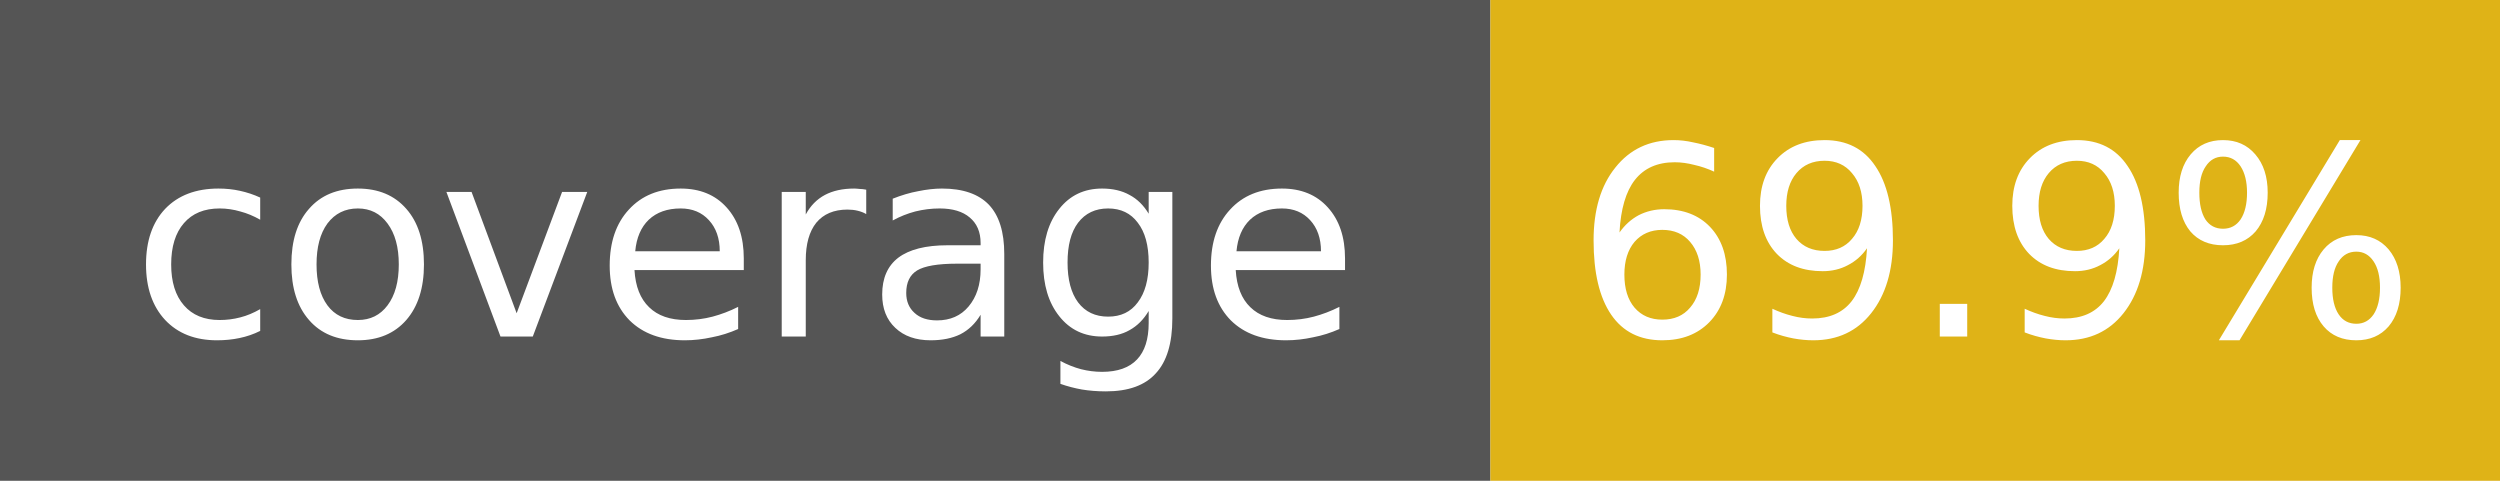
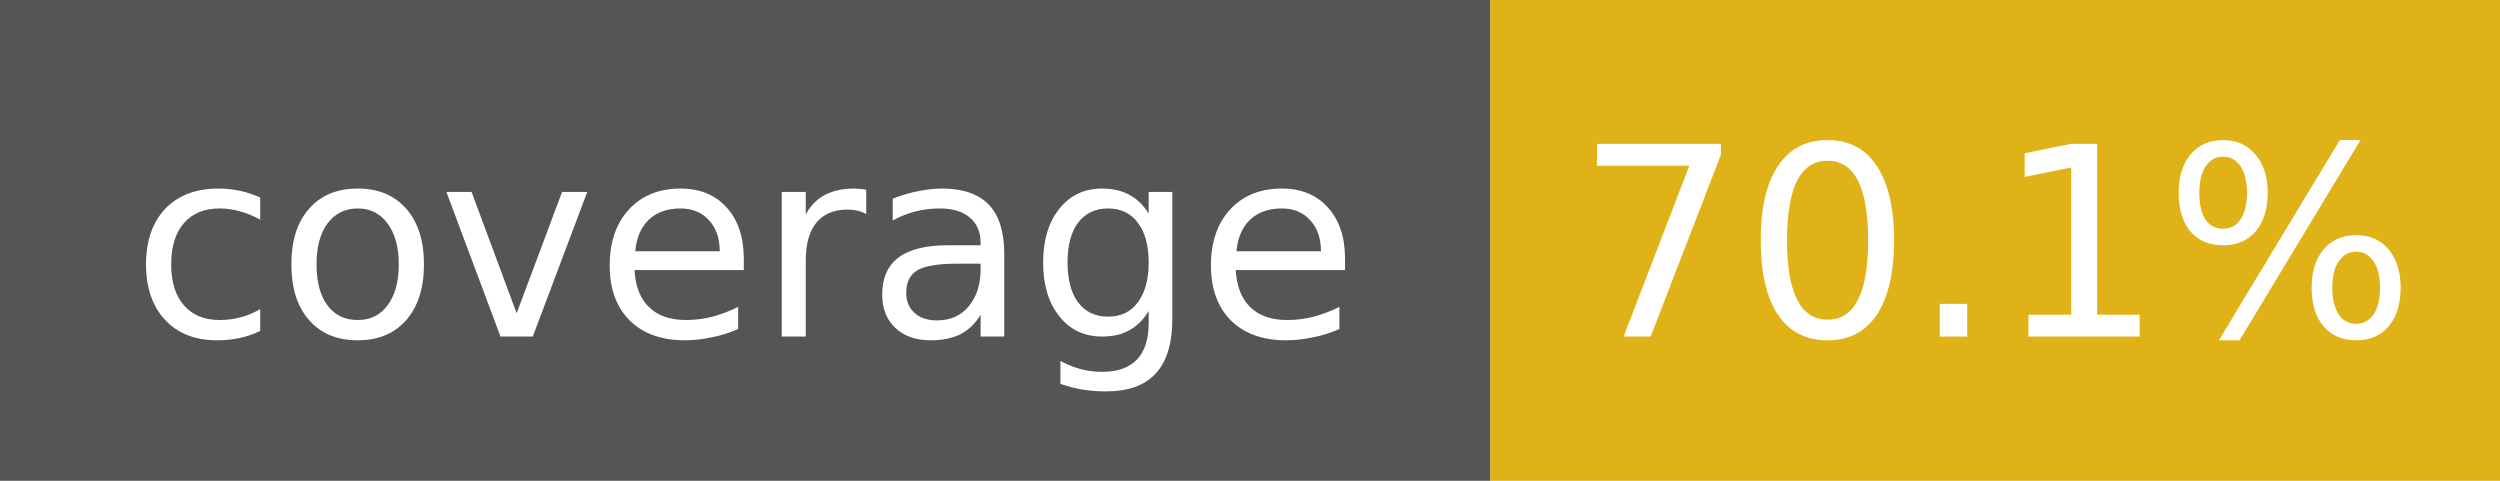
- <svg xmlns="http://www.w3.org/2000/svg" width="104" height="20" role="img" aria-label="coverage: 69.9%">
+ <svg xmlns="http://www.w3.org/2000/svg" width="104" height="20" role="img" aria-label="coverage: 70.1%">
  <rect width="62" height="20" fill="#555" />
  <rect x="62" width="42" height="20" fill="#dfb317" />
  <g fill="#fff" font-family="Verdana,DejaVu Sans,sans-serif" font-size="11" text-anchor="middle">
    <text x="31" y="14">coverage</text>
-     <text x="83" y="14">69.9%</text>
+     <text x="83" y="14">70.1%</text>
  </g>
</svg>
